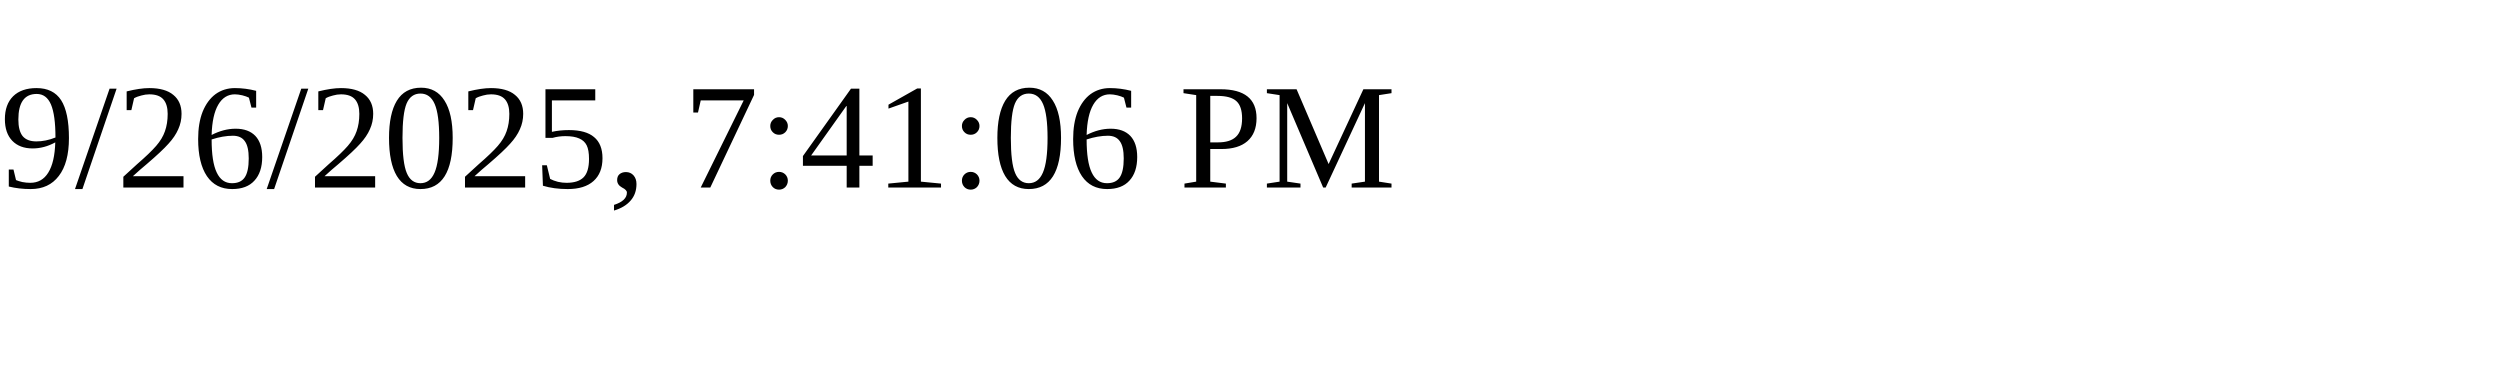
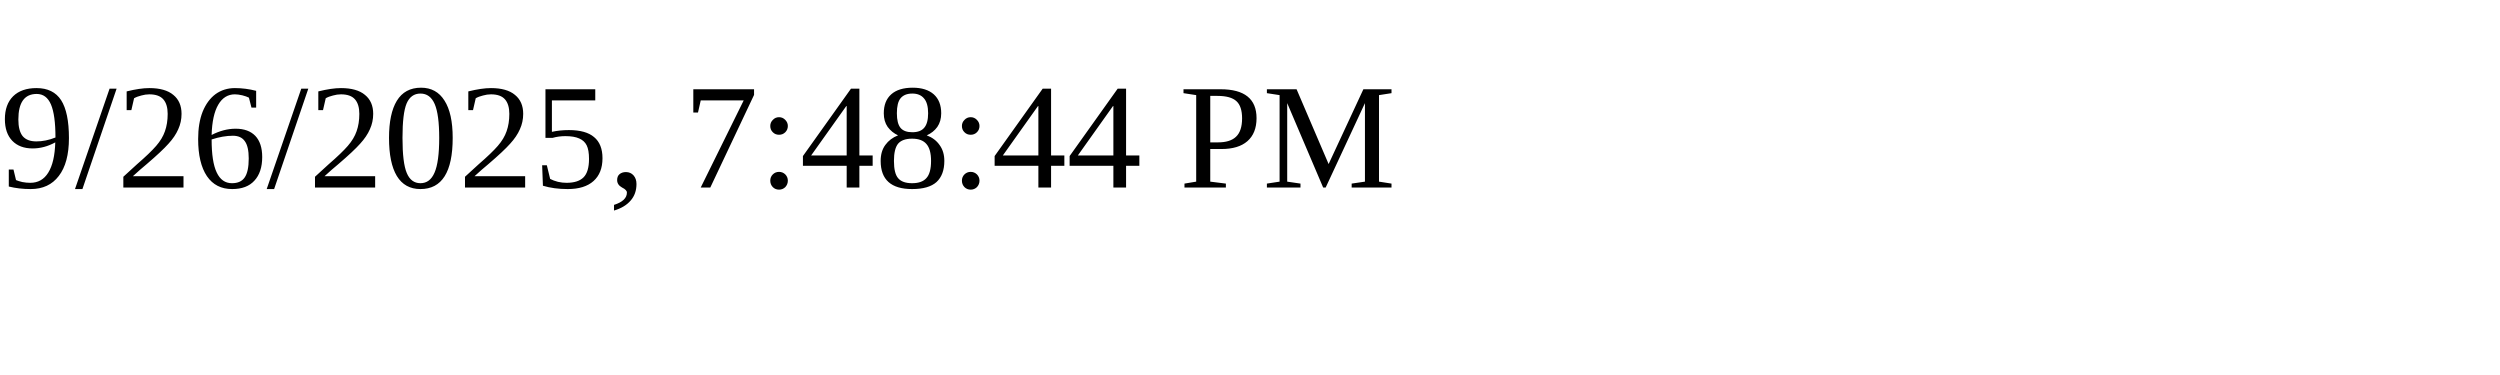
<svg xmlns="http://www.w3.org/2000/svg" height="30" width="200">
-   <text x="0" y="15">9/26/2025, 7:41:06 PM</text>
+   <text x="0" y="15">9/26/2025, 7:48:44 PM</text>
</svg>
